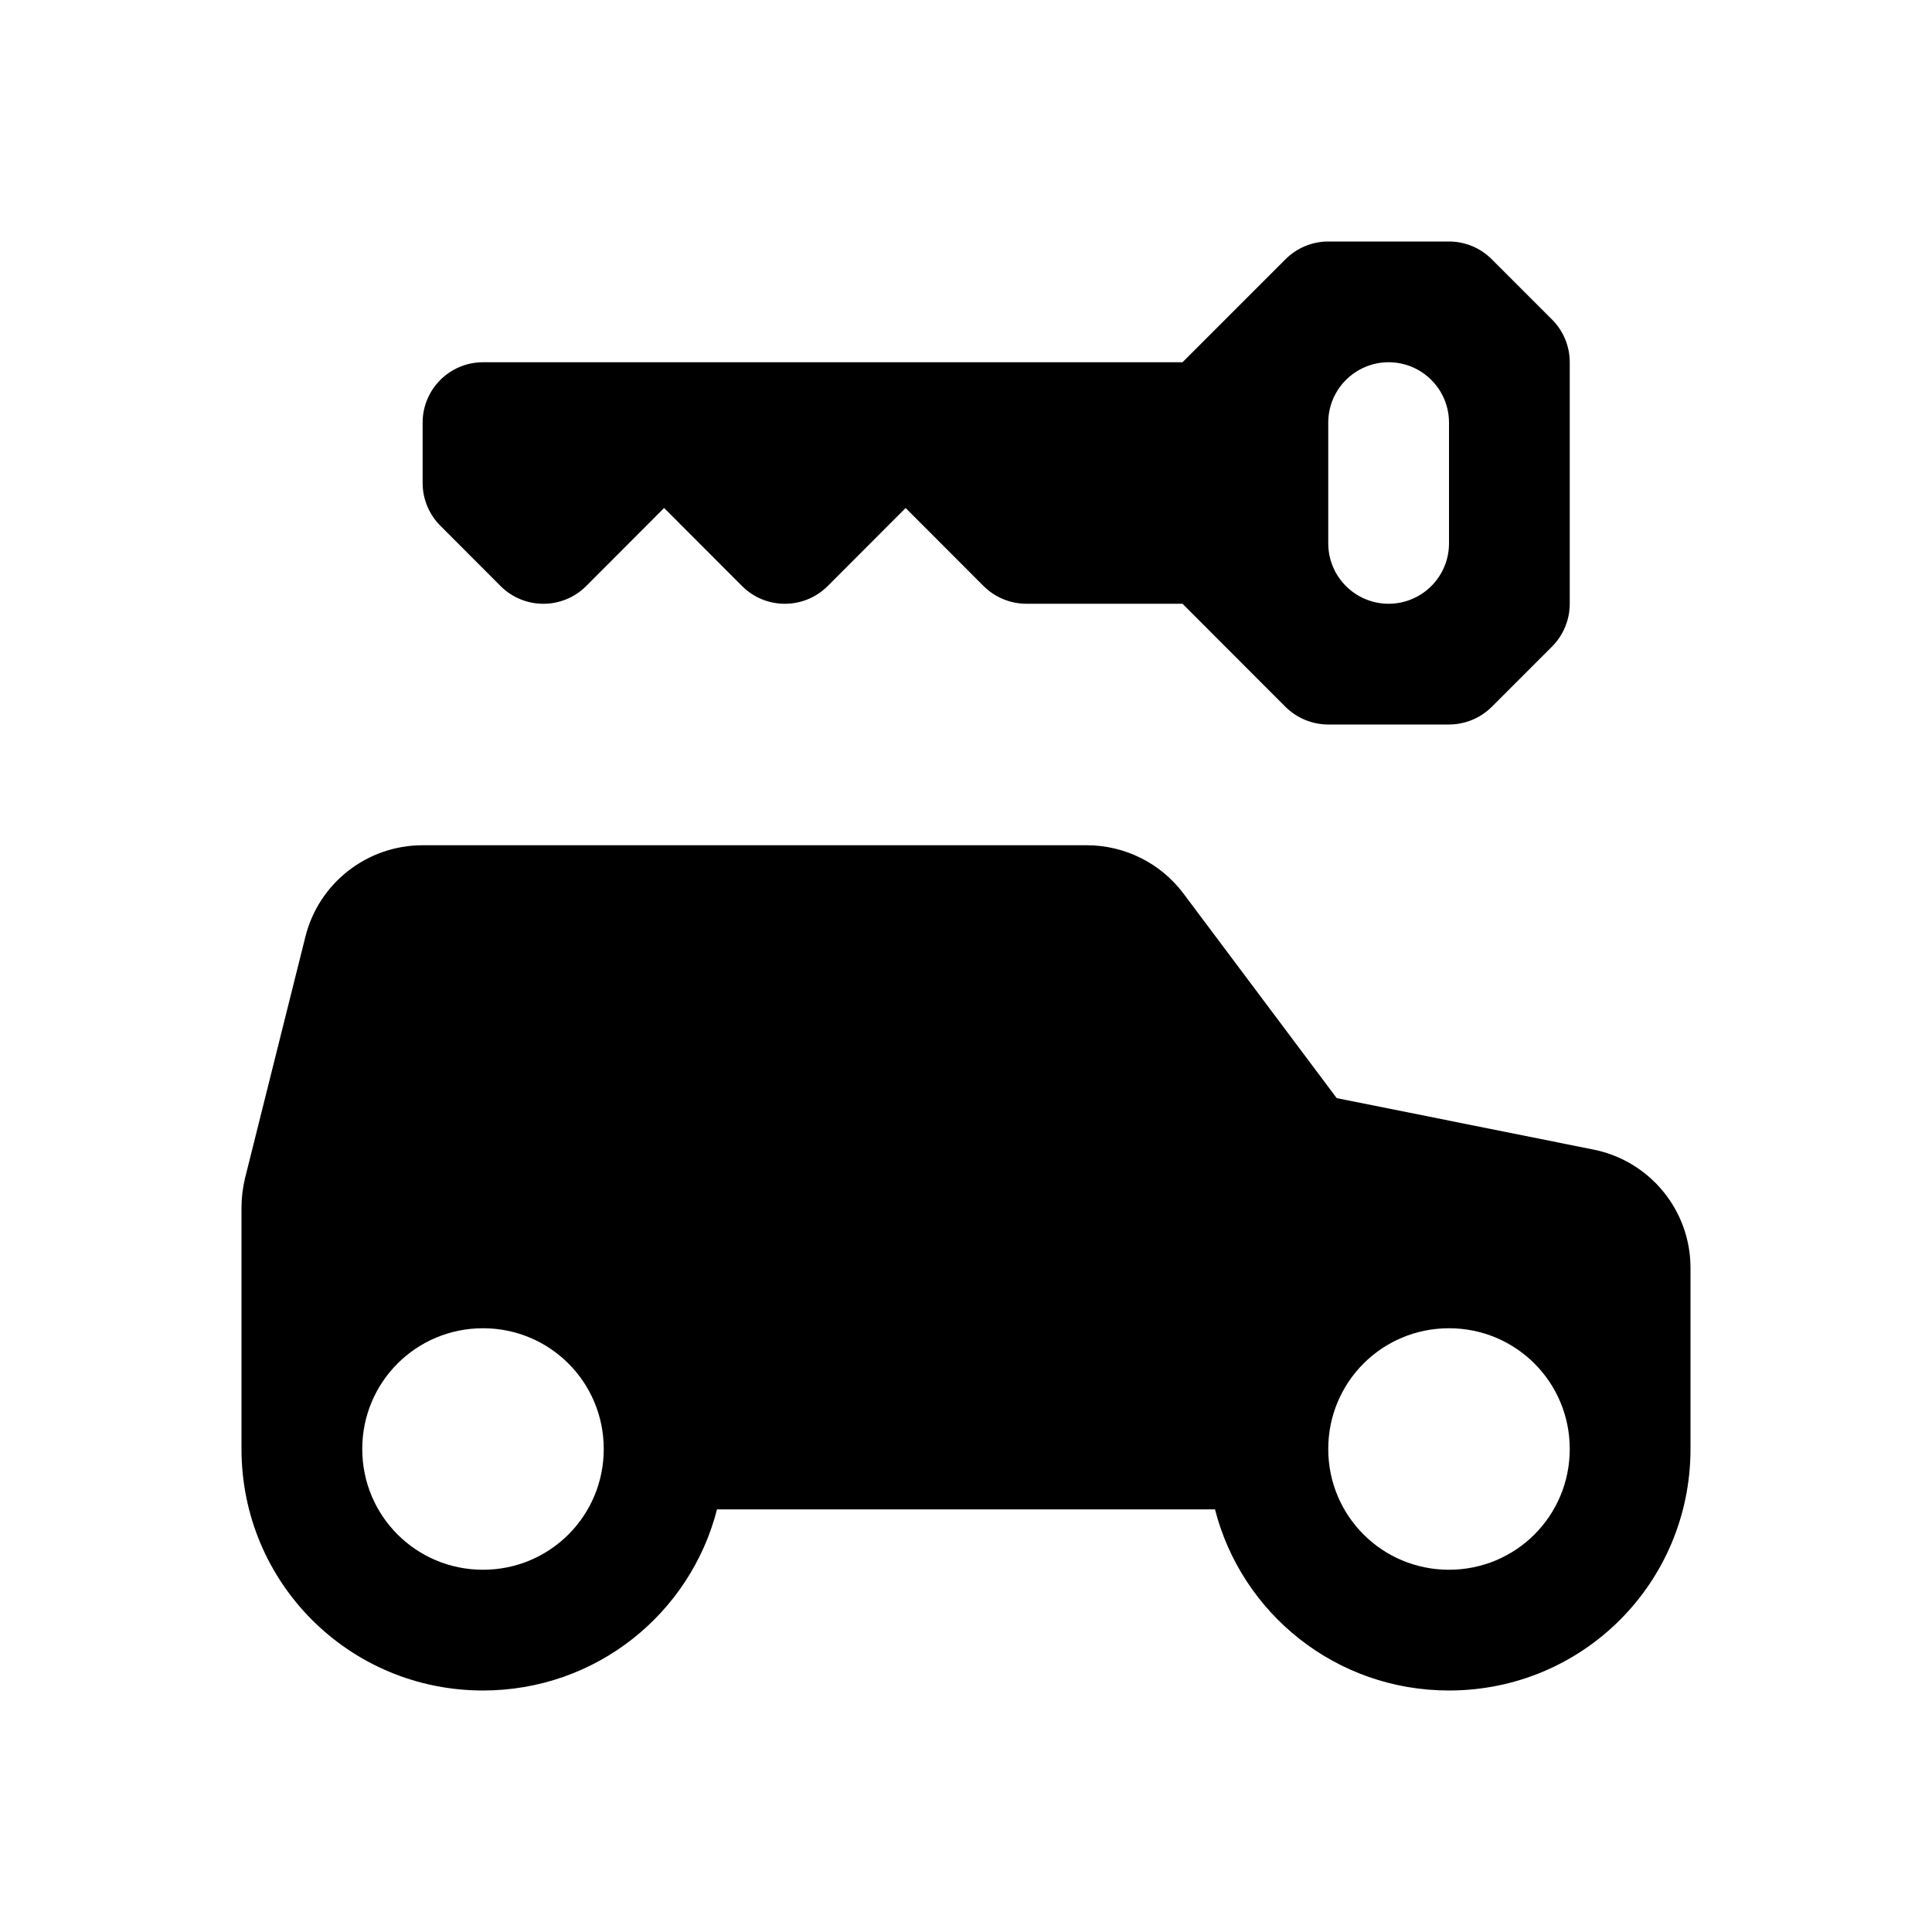
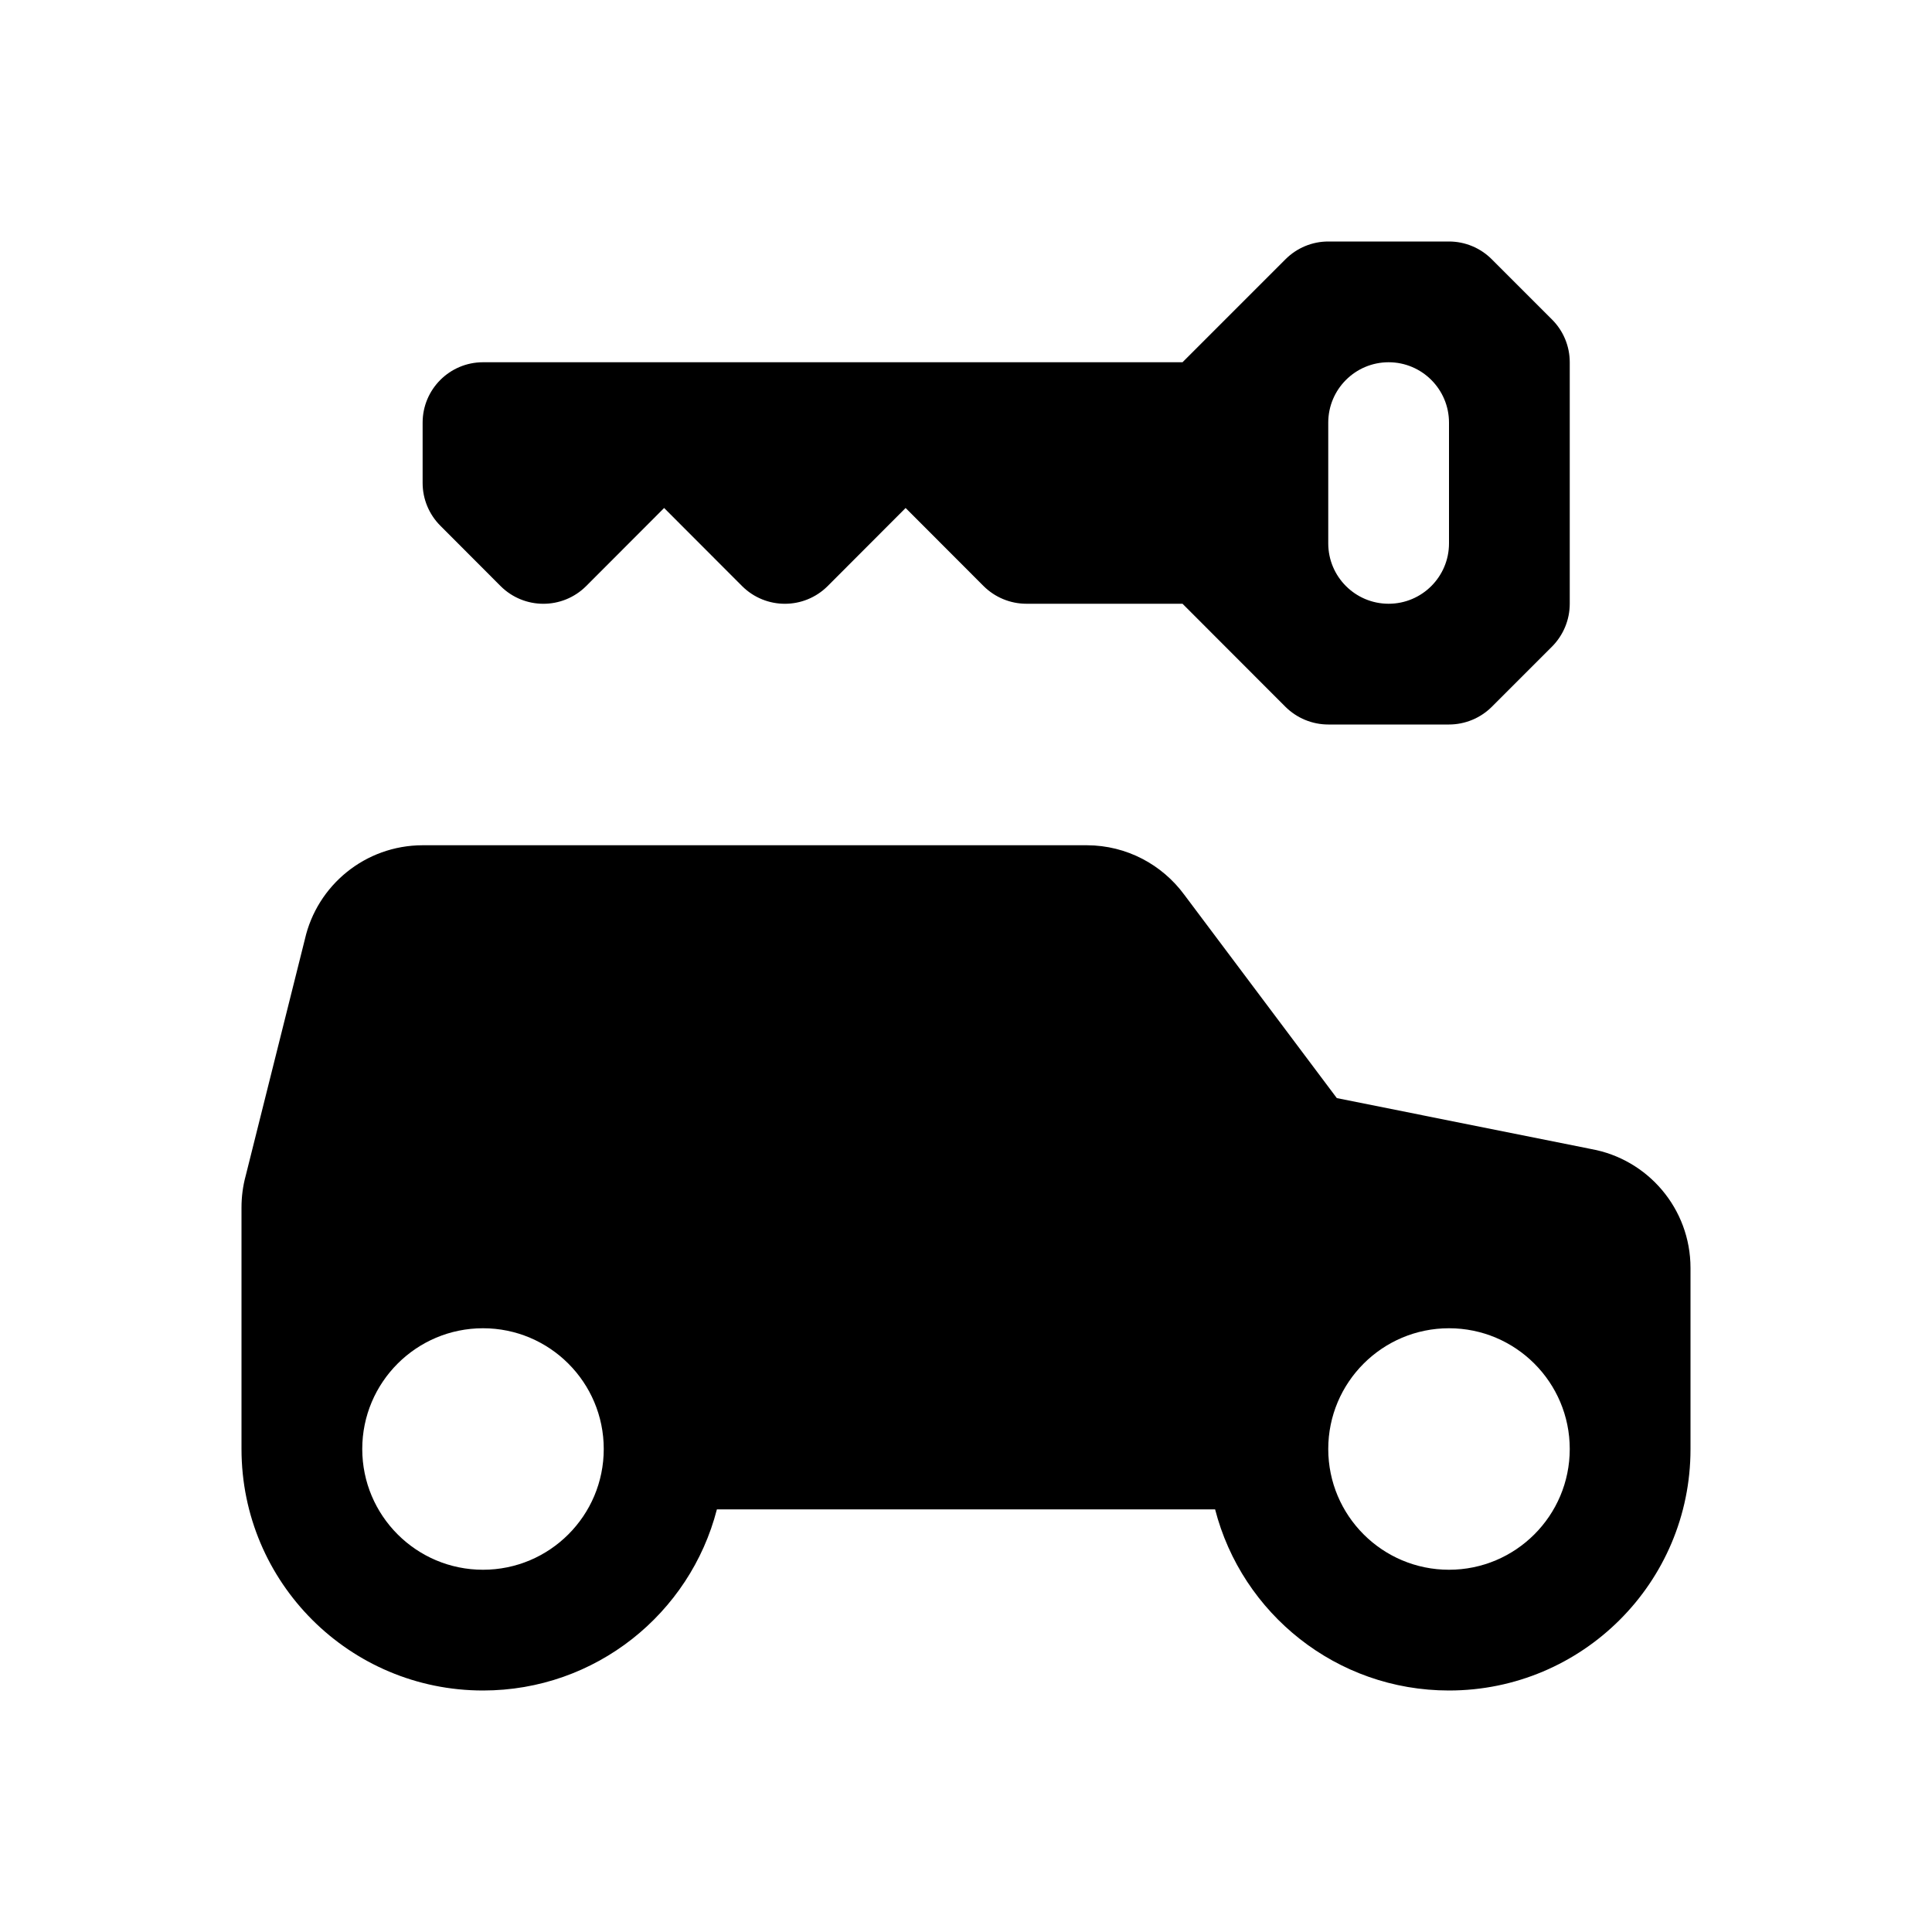
<svg xmlns="http://www.w3.org/2000/svg" width="16" height="16">
-   <path d="M 9.0,7.0 C 9.315,7 9.612,7.148 9.801,7.4 L 11.07,9.094 L 13.195,9.52 C 13.663,9.613 14,10.023 14.0,10.5 L 14.0,12.0 L 14.0,12.002 C 13.999,13.109 13.108,14.0 12.0,14.0 C 11.065,14.0 10.283,13.364 10.062,12.5 L 5.938,12.5 C 5.717,13.364 4.935,14.0 4.0,14.0 C 2.892,14.0 2.001,13.109 2.0,12.002 L 2.0,12.0 L 2.0,10.5 L 2.0,10.0 C 2,9.918 2.01,9.837 2.029,9.758 L 2.529,7.758 C 2.64,7.312 3.041,7 3.5,7.0 L 9.0,7.0 M 12.0,11.0 C 11.446,11.0 11.0,11.446 11.0,12.0 C 11.0,12.554 11.446,13.0 12.0,13.0 C 12.554,13.0 13.0,12.554 13.0,12.0 C 13.0,11.446 12.554,11.0 12.0,11.0 M 4.0,11.0 C 3.446,11.0 3.0,11.446 3.0,12.0 C 3.0,12.554 3.446,13.0 4.0,13.0 C 4.554,13.0 5.0,12.554 5.0,12.0 C 5.0,11.446 4.554,11.0 4.0,11.0" fill="#000" />
+   <path d="M 3.5,7.0 C 3.023,7.001 2.626,7.333 2.525,7.778 L 2.035,9.736 C 2.012,9.82 2.0,9.909 2.0,10.0 L 2.0,12.0 C 2.0,13.106 2.896,14.0 4.0,14.0 C 4.932,14.0 5.715,13.363 5.937,12.5 L 10.063,12.5 C 10.285,13.363 11.068,14.0 12.0,14.0 C 13.104,14.0 14.0,13.106 14.0,12.002 L 14.0,10.501 C 14.0,10.008 13.645,9.6 13.178,9.516 L 11.071,9.094 L 9.807,7.409 C 9.625,7.162 9.332,7.001 9.002,7.0 L 3.5,7.0 M 3.0,12.0 C 3.0,11.448 3.448,11.0 4.0,11.0 C 4.552,11.0 5.0,11.448 5.0,12.0 C 5.0,12.552 4.552,13.0 4.0,13.0 C 3.448,13.0 3.0,12.552 3.0,12.0 M 11.0,12.0 C 11.0,11.448 11.448,11.0 12.0,11.0 C 12.552,11.0 13.0,11.448 13.0,12.0 C 13.0,12.552 12.552,13.0 12.0,13.0 C 11.448,13.0 11.0,12.552 11.0,12.0" fill="#000" />
  <path d="M 11.0,2.0 C 10.867,2.0 10.74,2.053 10.646,2.147 L 9.793,3.0 L 4.0,3.0 C 3.724,3.0 3.5,3.224 3.5,3.5 L 3.5,4.0 C 3.5,4.133 3.553,4.26 3.647,4.354 L 4.146,4.854 C 4.342,5.049 4.658,5.049 4.854,4.854 L 5.5,4.207 L 6.146,4.854 C 6.342,5.049 6.658,5.049 6.854,4.854 L 7.5,4.207 L 8.146,4.854 C 8.24,4.947 8.367,5.0 8.5,5.0 L 9.793,5.0 L 10.646,5.854 C 10.74,5.947 10.867,6.0 11.0,6.0 L 12.0,6.0 C 12.133,6.0 12.26,5.947 12.354,5.854 L 12.854,5.354 C 12.947,5.26 13.0,5.133 13.0,5.0 L 13.0,3.0 C 13.0,2.867 12.947,2.74 12.854,2.647 L 12.354,2.147 C 12.26,2.053 12.133,2.0 12.0,2.0 L 11.0,2.0 M 11.5,3.0 C 11.776,3.0 12.0,3.224 12.0,3.5 L 12.0,4.5 C 12.0,4.776 11.776,5.0 11.5,5.0 C 11.224,5.0 11.0,4.776 11.0,4.5 L 11.0,3.5 C 11.0,3.224 11.224,3.0 11.5,3.0" fill="#000" />
</svg>
